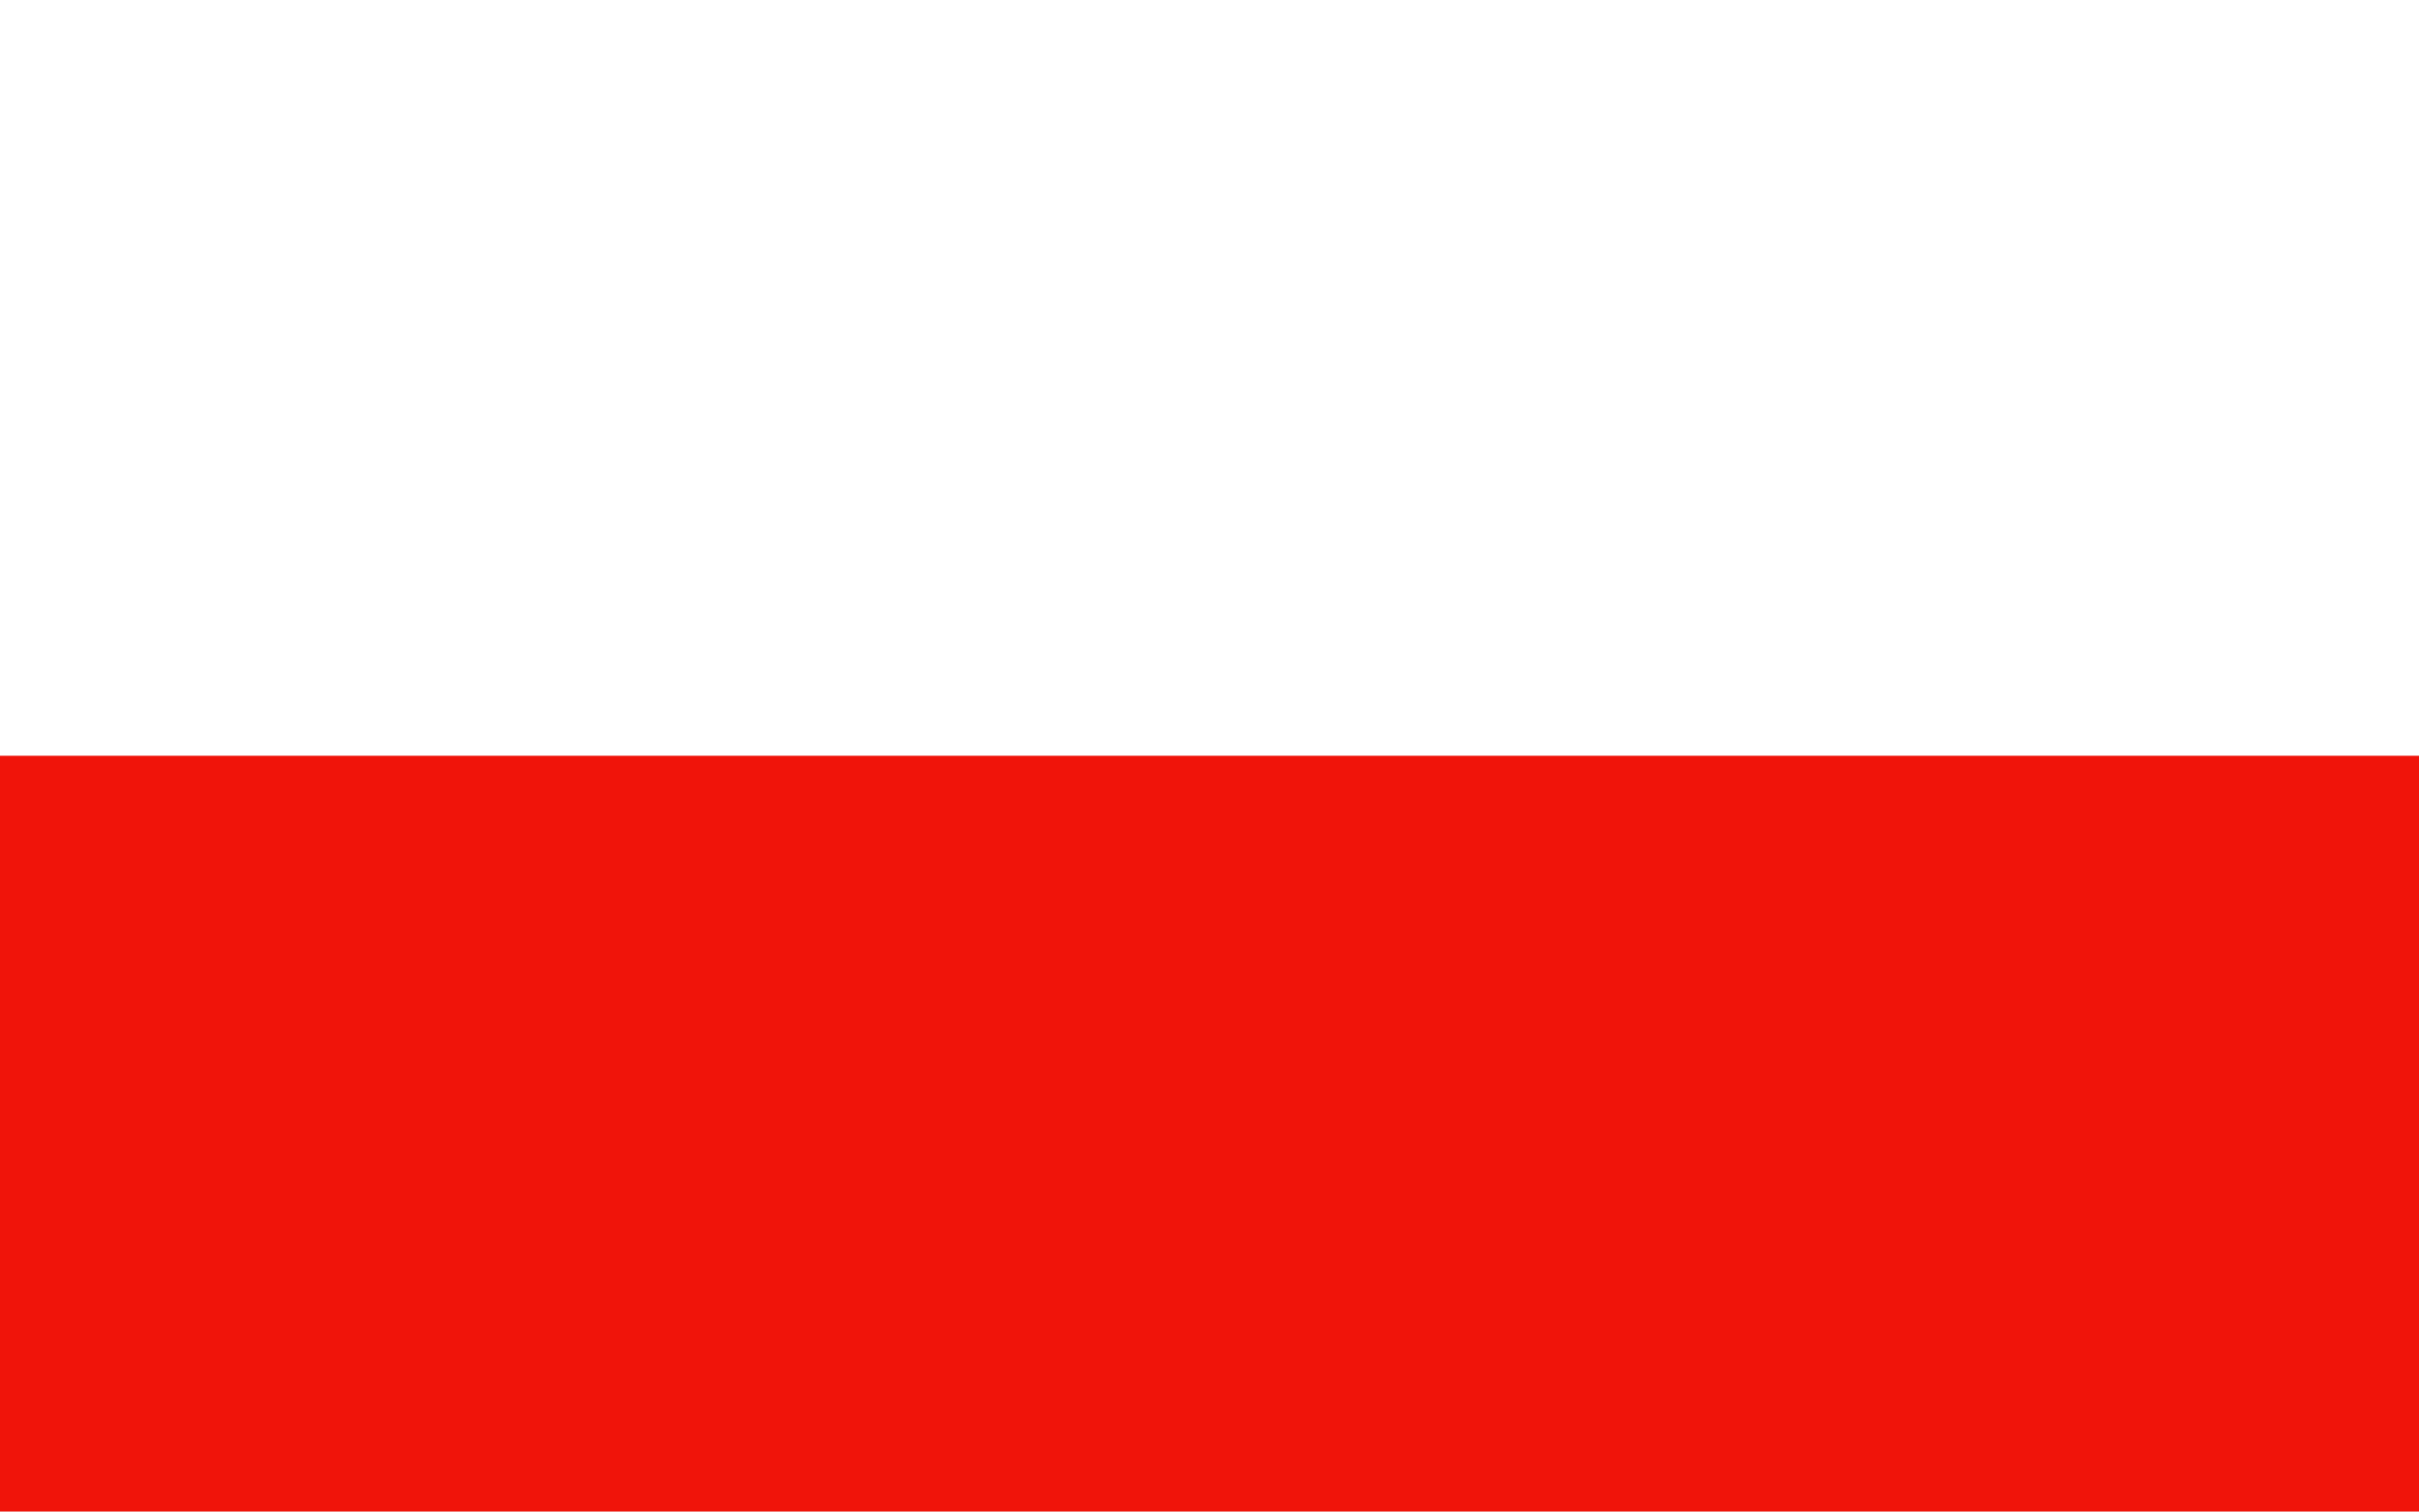
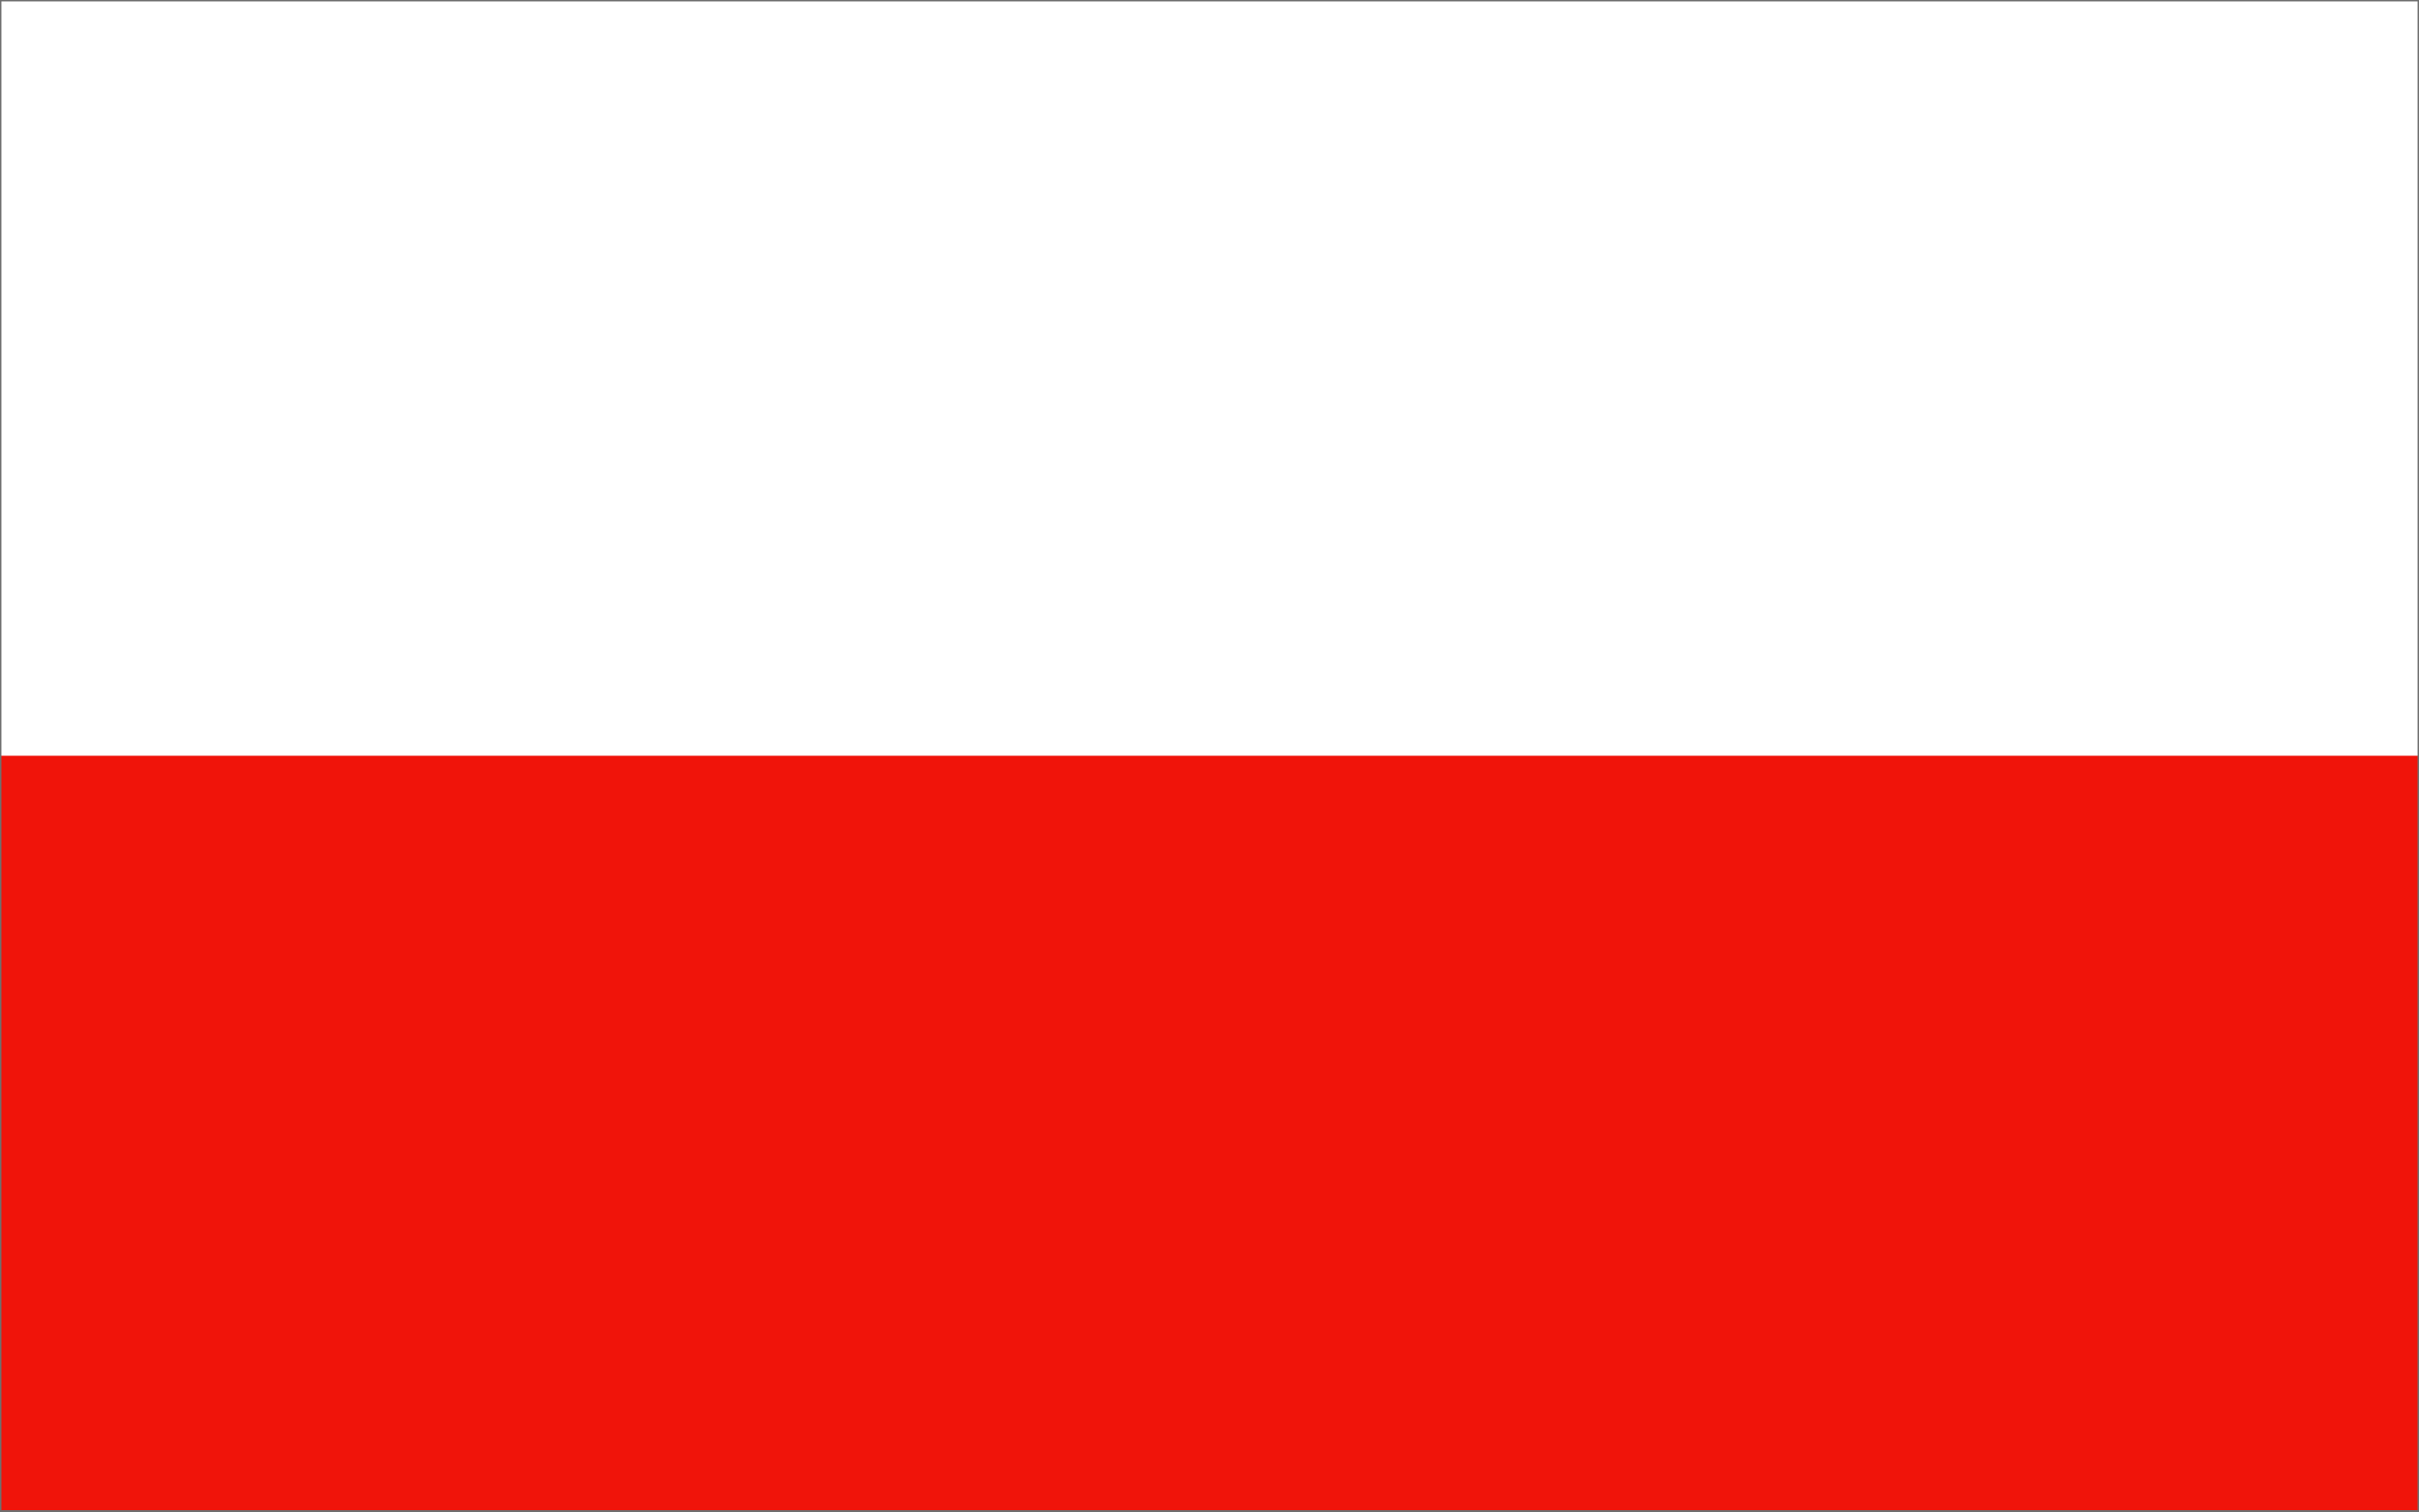
<svg xmlns="http://www.w3.org/2000/svg" viewBox="0 0 1280 800">
  <path fill="#fff" d="M0 0h1280v400H0z" />
  <path fill="#f0140a" d="M0 400h1280v400H0z" />
+   <path data-edge="" fill="none" stroke="#6f6f6f" stroke-width="1.5" stroke-linejoin="round" vector-effect="non-scaling-stroke" d="M0 0h1280v800H0z" />
</svg>
